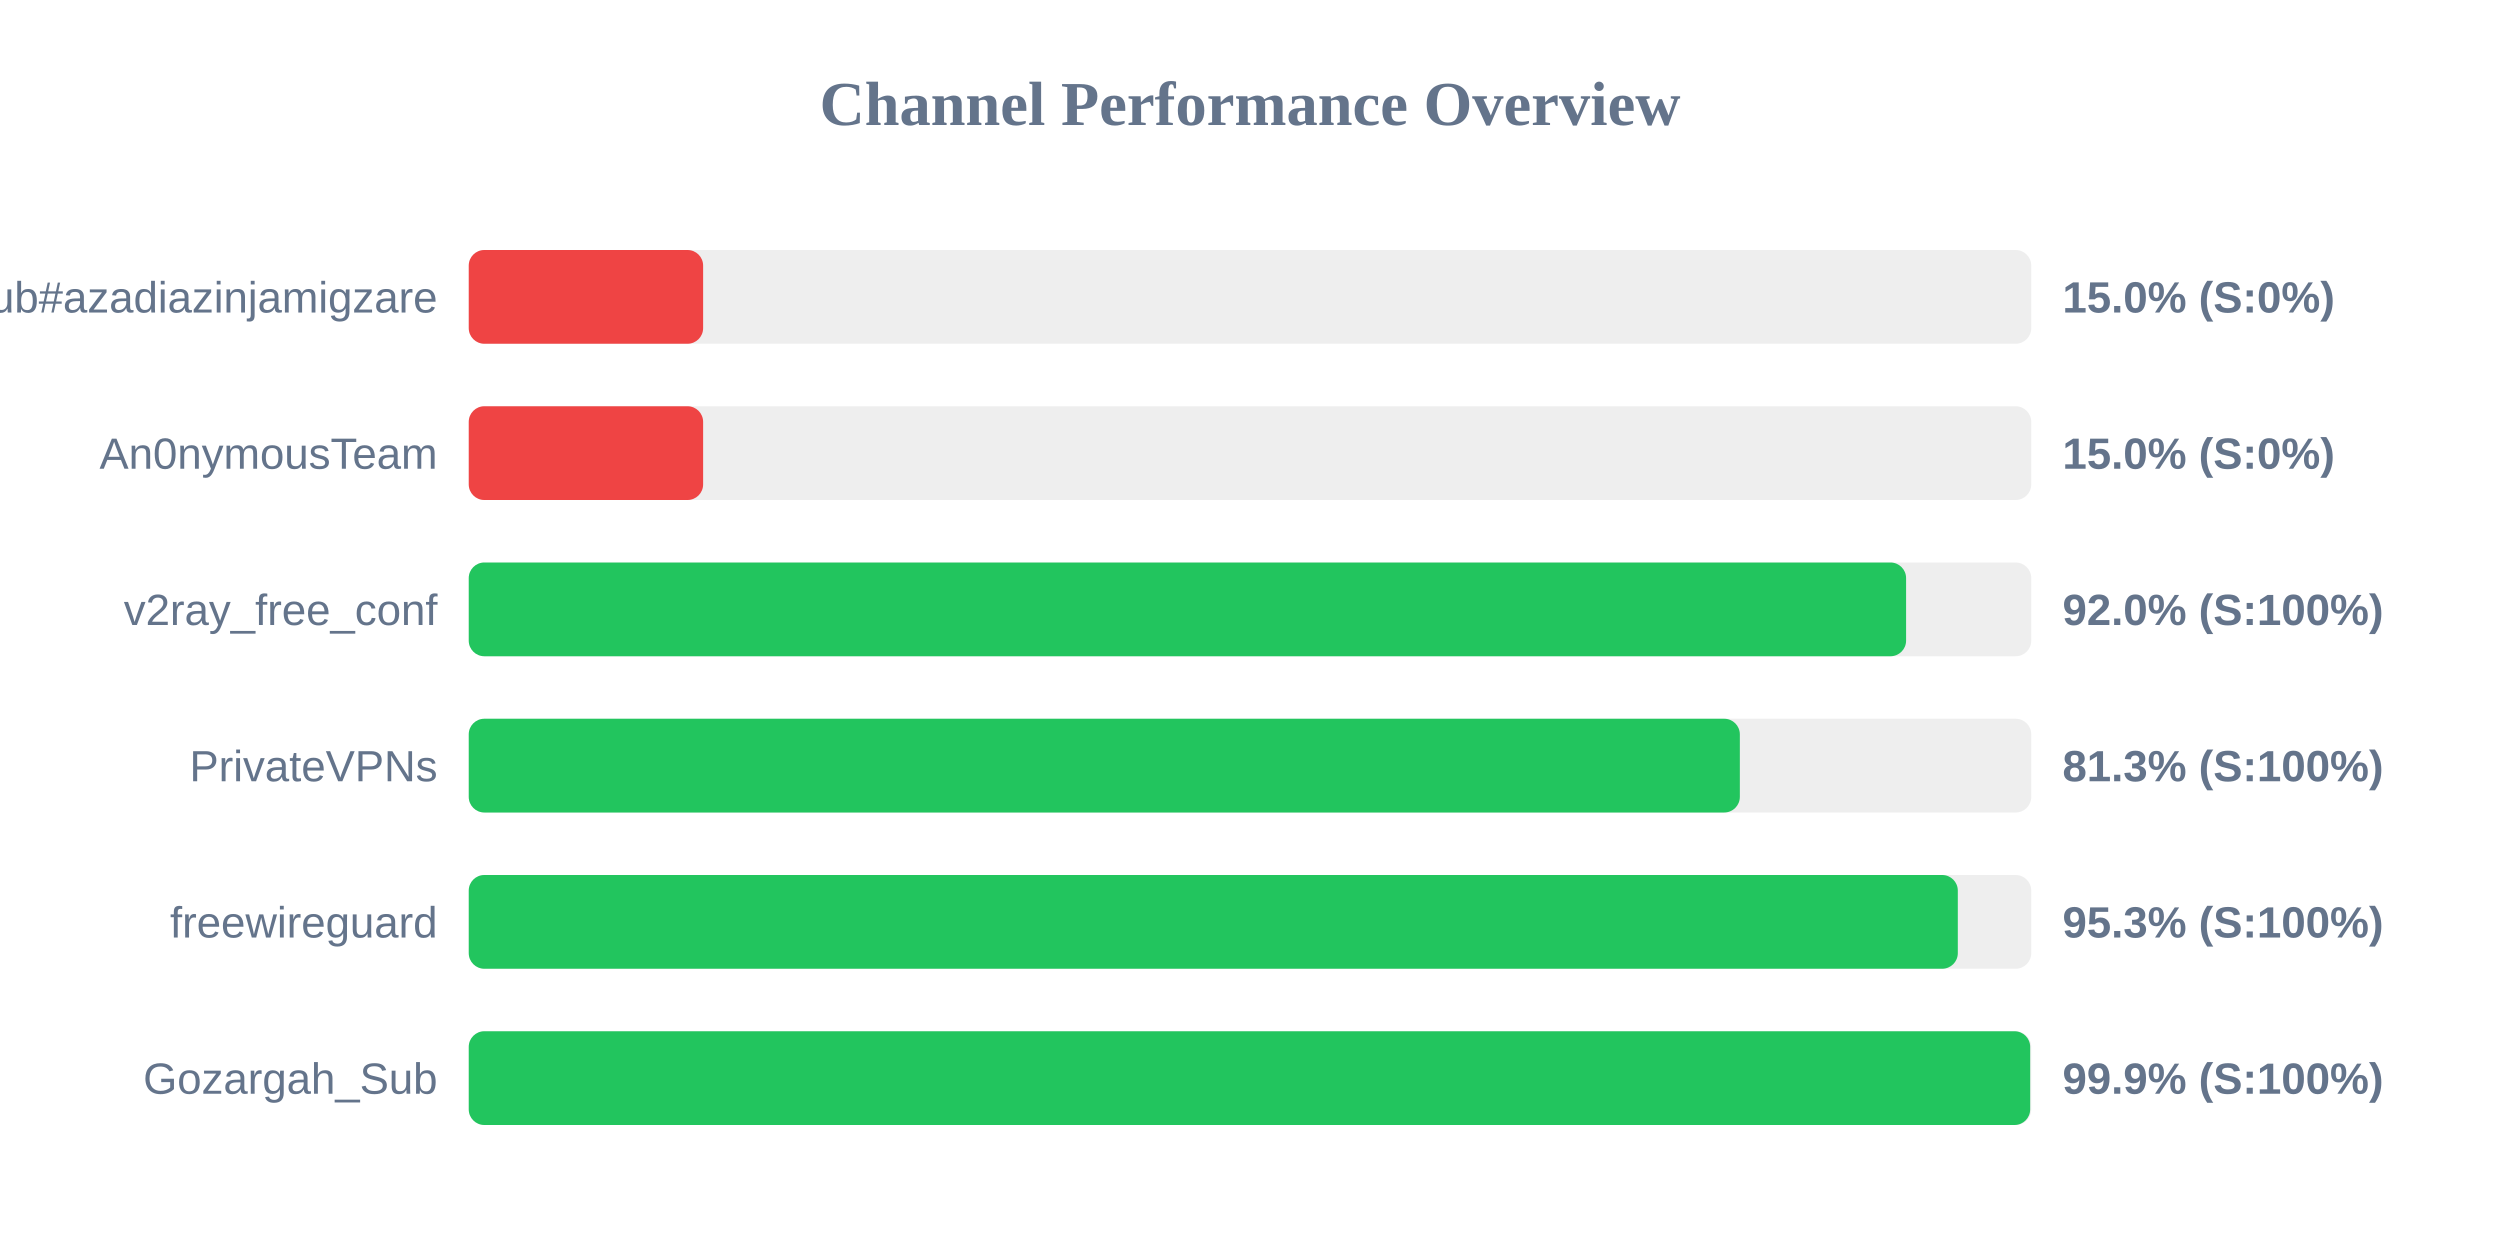
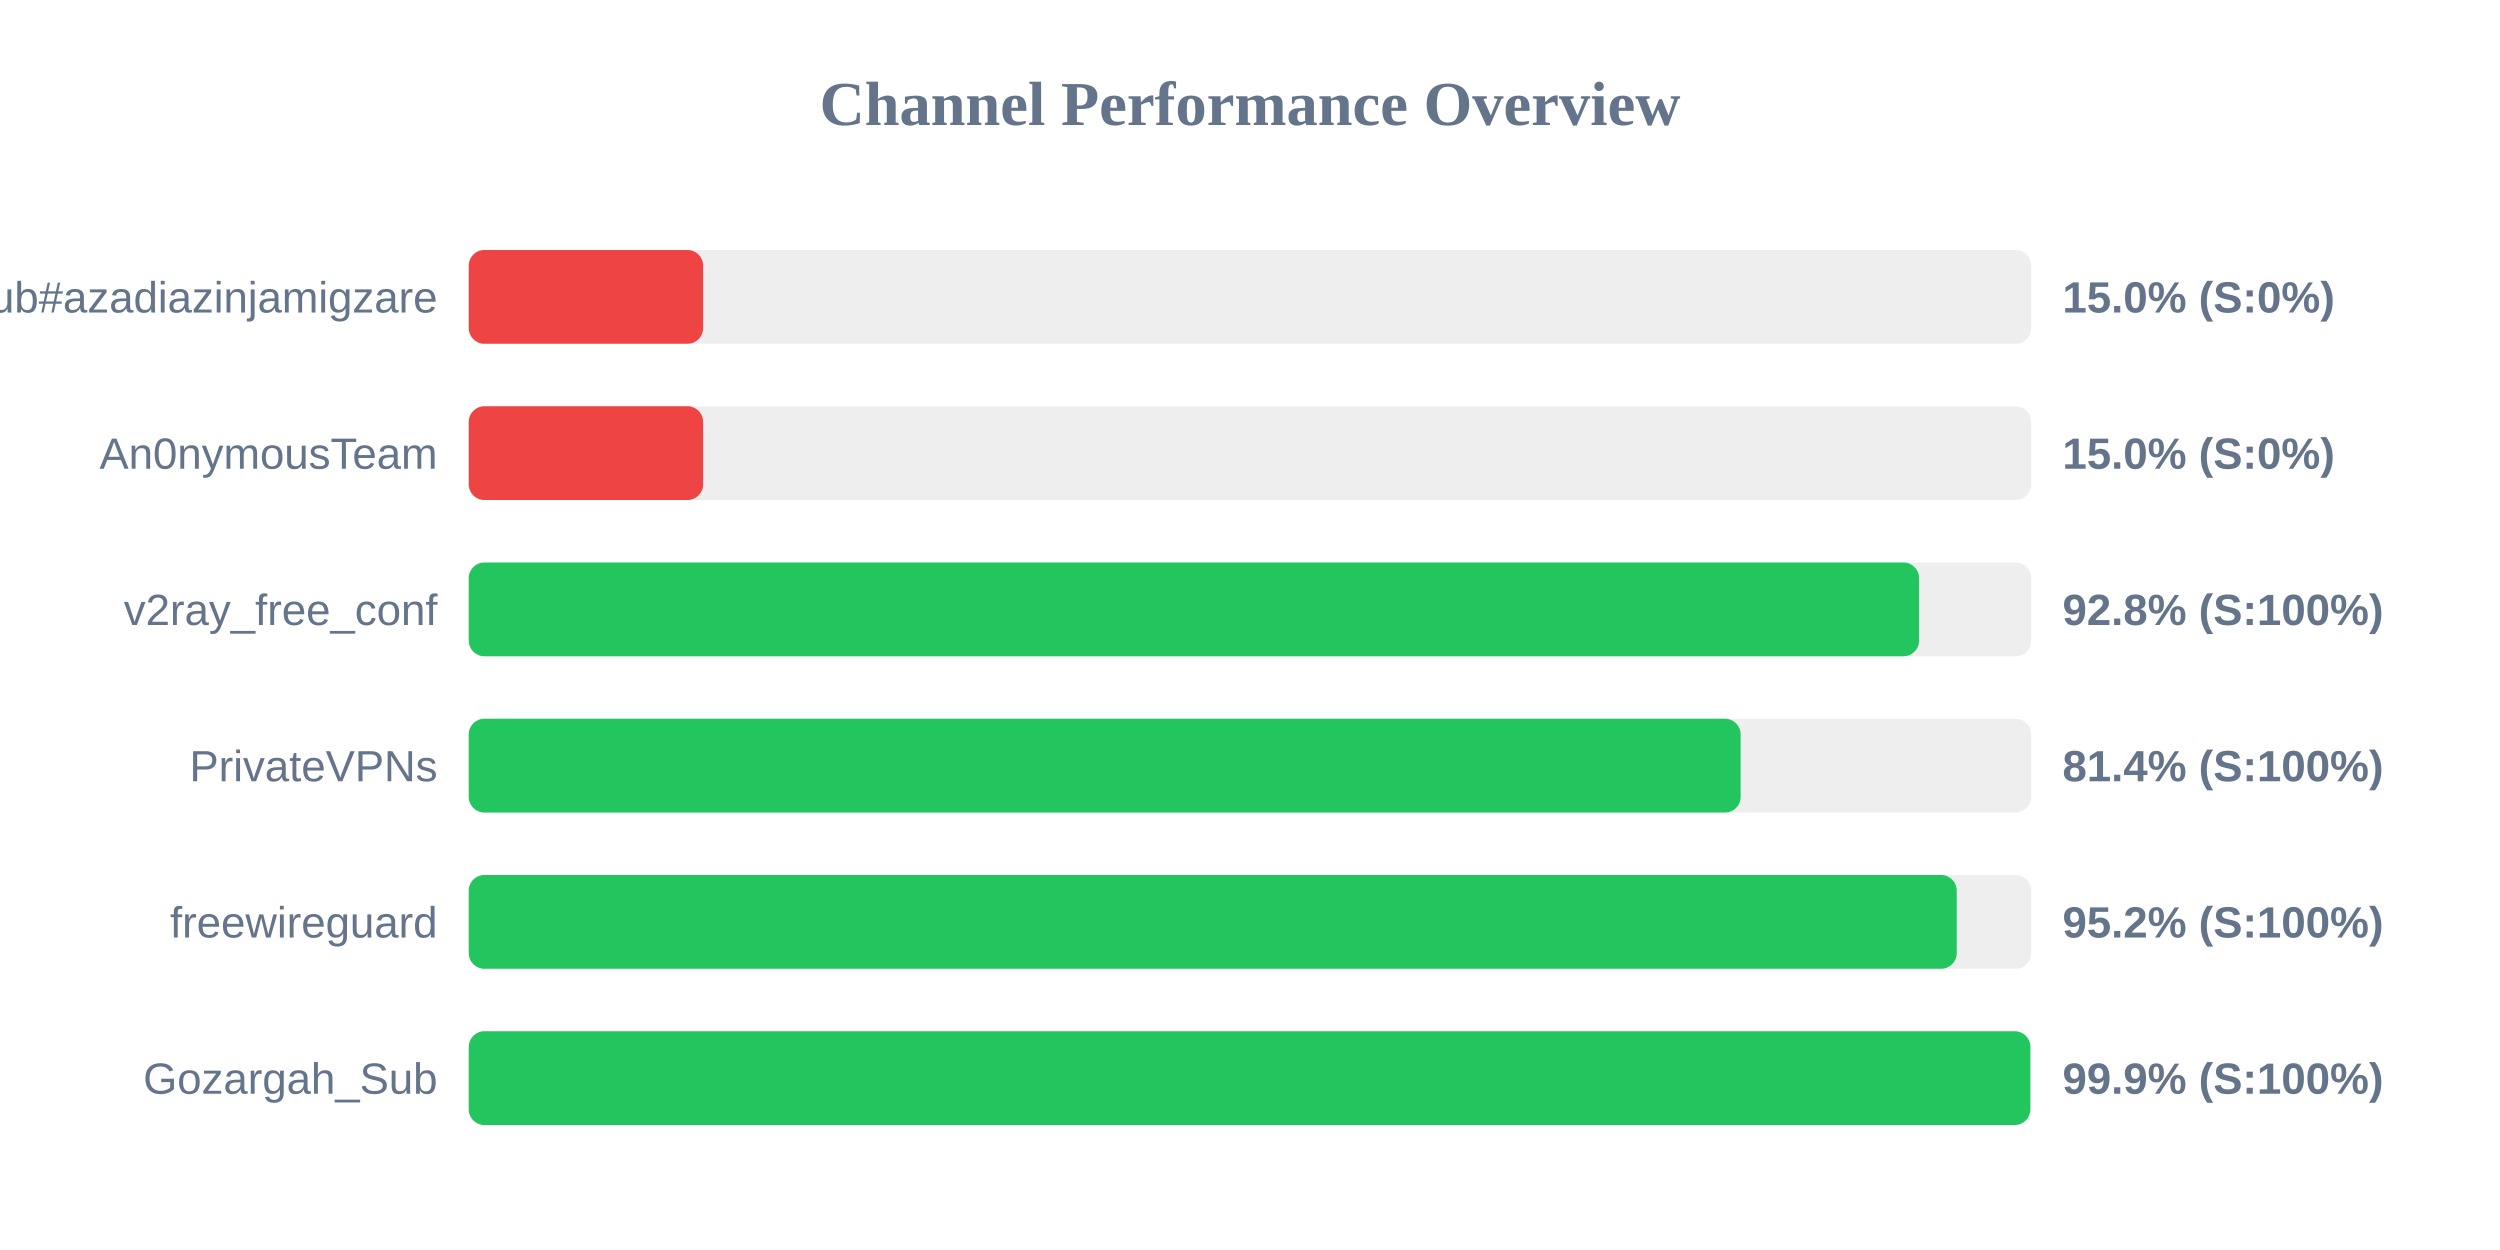
<svg xmlns="http://www.w3.org/2000/svg" width="800" height="400" version="1.1">
  <style>
        .row { font: 14px Arial; fill: #64748b; }
        .score { font: bold 14px Arial; fill: #64748b; }
    </style>
  <text x="400" y="40" text-anchor="middle" font-size="20px" font-weight="bold" fill="#64748b">Channel Performance Overview</text>
  <rect x="150" y="80" width="500" height="30" fill="#eee" rx="5" />
  <rect x="150" y="80" width="75.0" height="30" fill="#ef4444" rx="5" />
  <text x="140" y="100" text-anchor="end" class="row">Sub#azadiazinjamigzare</text>
  <text x="660" y="100" text-anchor="start" class="score">15.0% (S:0%)</text>
  <rect x="150" y="130" width="500" height="30" fill="#eee" rx="5" />
  <rect x="150" y="130" width="75.0" height="30" fill="#ef4444" rx="5" />
  <text x="140" y="150" text-anchor="end" class="row">An0nymousTeam</text>
  <text x="660" y="150" text-anchor="start" class="score">15.0% (S:0%)</text>
  <rect x="150" y="180" width="500" height="30" fill="#eee" rx="5" />
-   <rect x="150" y="180" width="459.95" height="30" fill="#22c55e" rx="5" />
+   <rect x="150" y="180" width="464.1" height="30" fill="#22c55e" rx="5" />
  <text x="140" y="200" text-anchor="end" class="row">v2ray_free_conf</text>
-   <text x="660" y="200" text-anchor="start" class="score">92.0% (S:100%)</text>
+   <text x="660" y="200" text-anchor="start" class="score">92.8% (S:100%)</text>
  <rect x="150" y="230" width="500" height="30" fill="#eee" rx="5" />
-   <rect x="150" y="230" width="406.75" height="30" fill="#22c55e" rx="5" />
+   <rect x="150" y="230" width="407.0" height="30" fill="#22c55e" rx="5" />
  <text x="140" y="250" text-anchor="end" class="row">PrivateVPNs</text>
-   <text x="660" y="250" text-anchor="start" class="score">81.3% (S:100%)</text>
+   <text x="660" y="250" text-anchor="start" class="score">81.4% (S:100%)</text>
  <rect x="150" y="280" width="500" height="30" fill="#eee" rx="5" />
-   <rect x="150" y="280" width="476.5" height="30" fill="#22c55e" rx="5" />
+   <rect x="150" y="280" width="476.15" height="30" fill="#22c55e" rx="5" />
  <text x="140" y="300" text-anchor="end" class="row">freewireguard</text>
-   <text x="660" y="300" text-anchor="start" class="score">95.3% (S:100%)</text>
+   <text x="660" y="300" text-anchor="start" class="score">95.2% (S:100%)</text>
  <rect x="150" y="330" width="500" height="30" fill="#eee" rx="5" />
-   <rect x="150" y="330" width="499.65" height="30" fill="#22c55e" rx="5" />
+   <rect x="150" y="330" width="499.7" height="30" fill="#22c55e" rx="5" />
  <text x="140" y="350" text-anchor="end" class="row">Gozargah_Sub</text>
  <text x="660" y="350" text-anchor="start" class="score">99.9% (S:100%)</text>
</svg>
